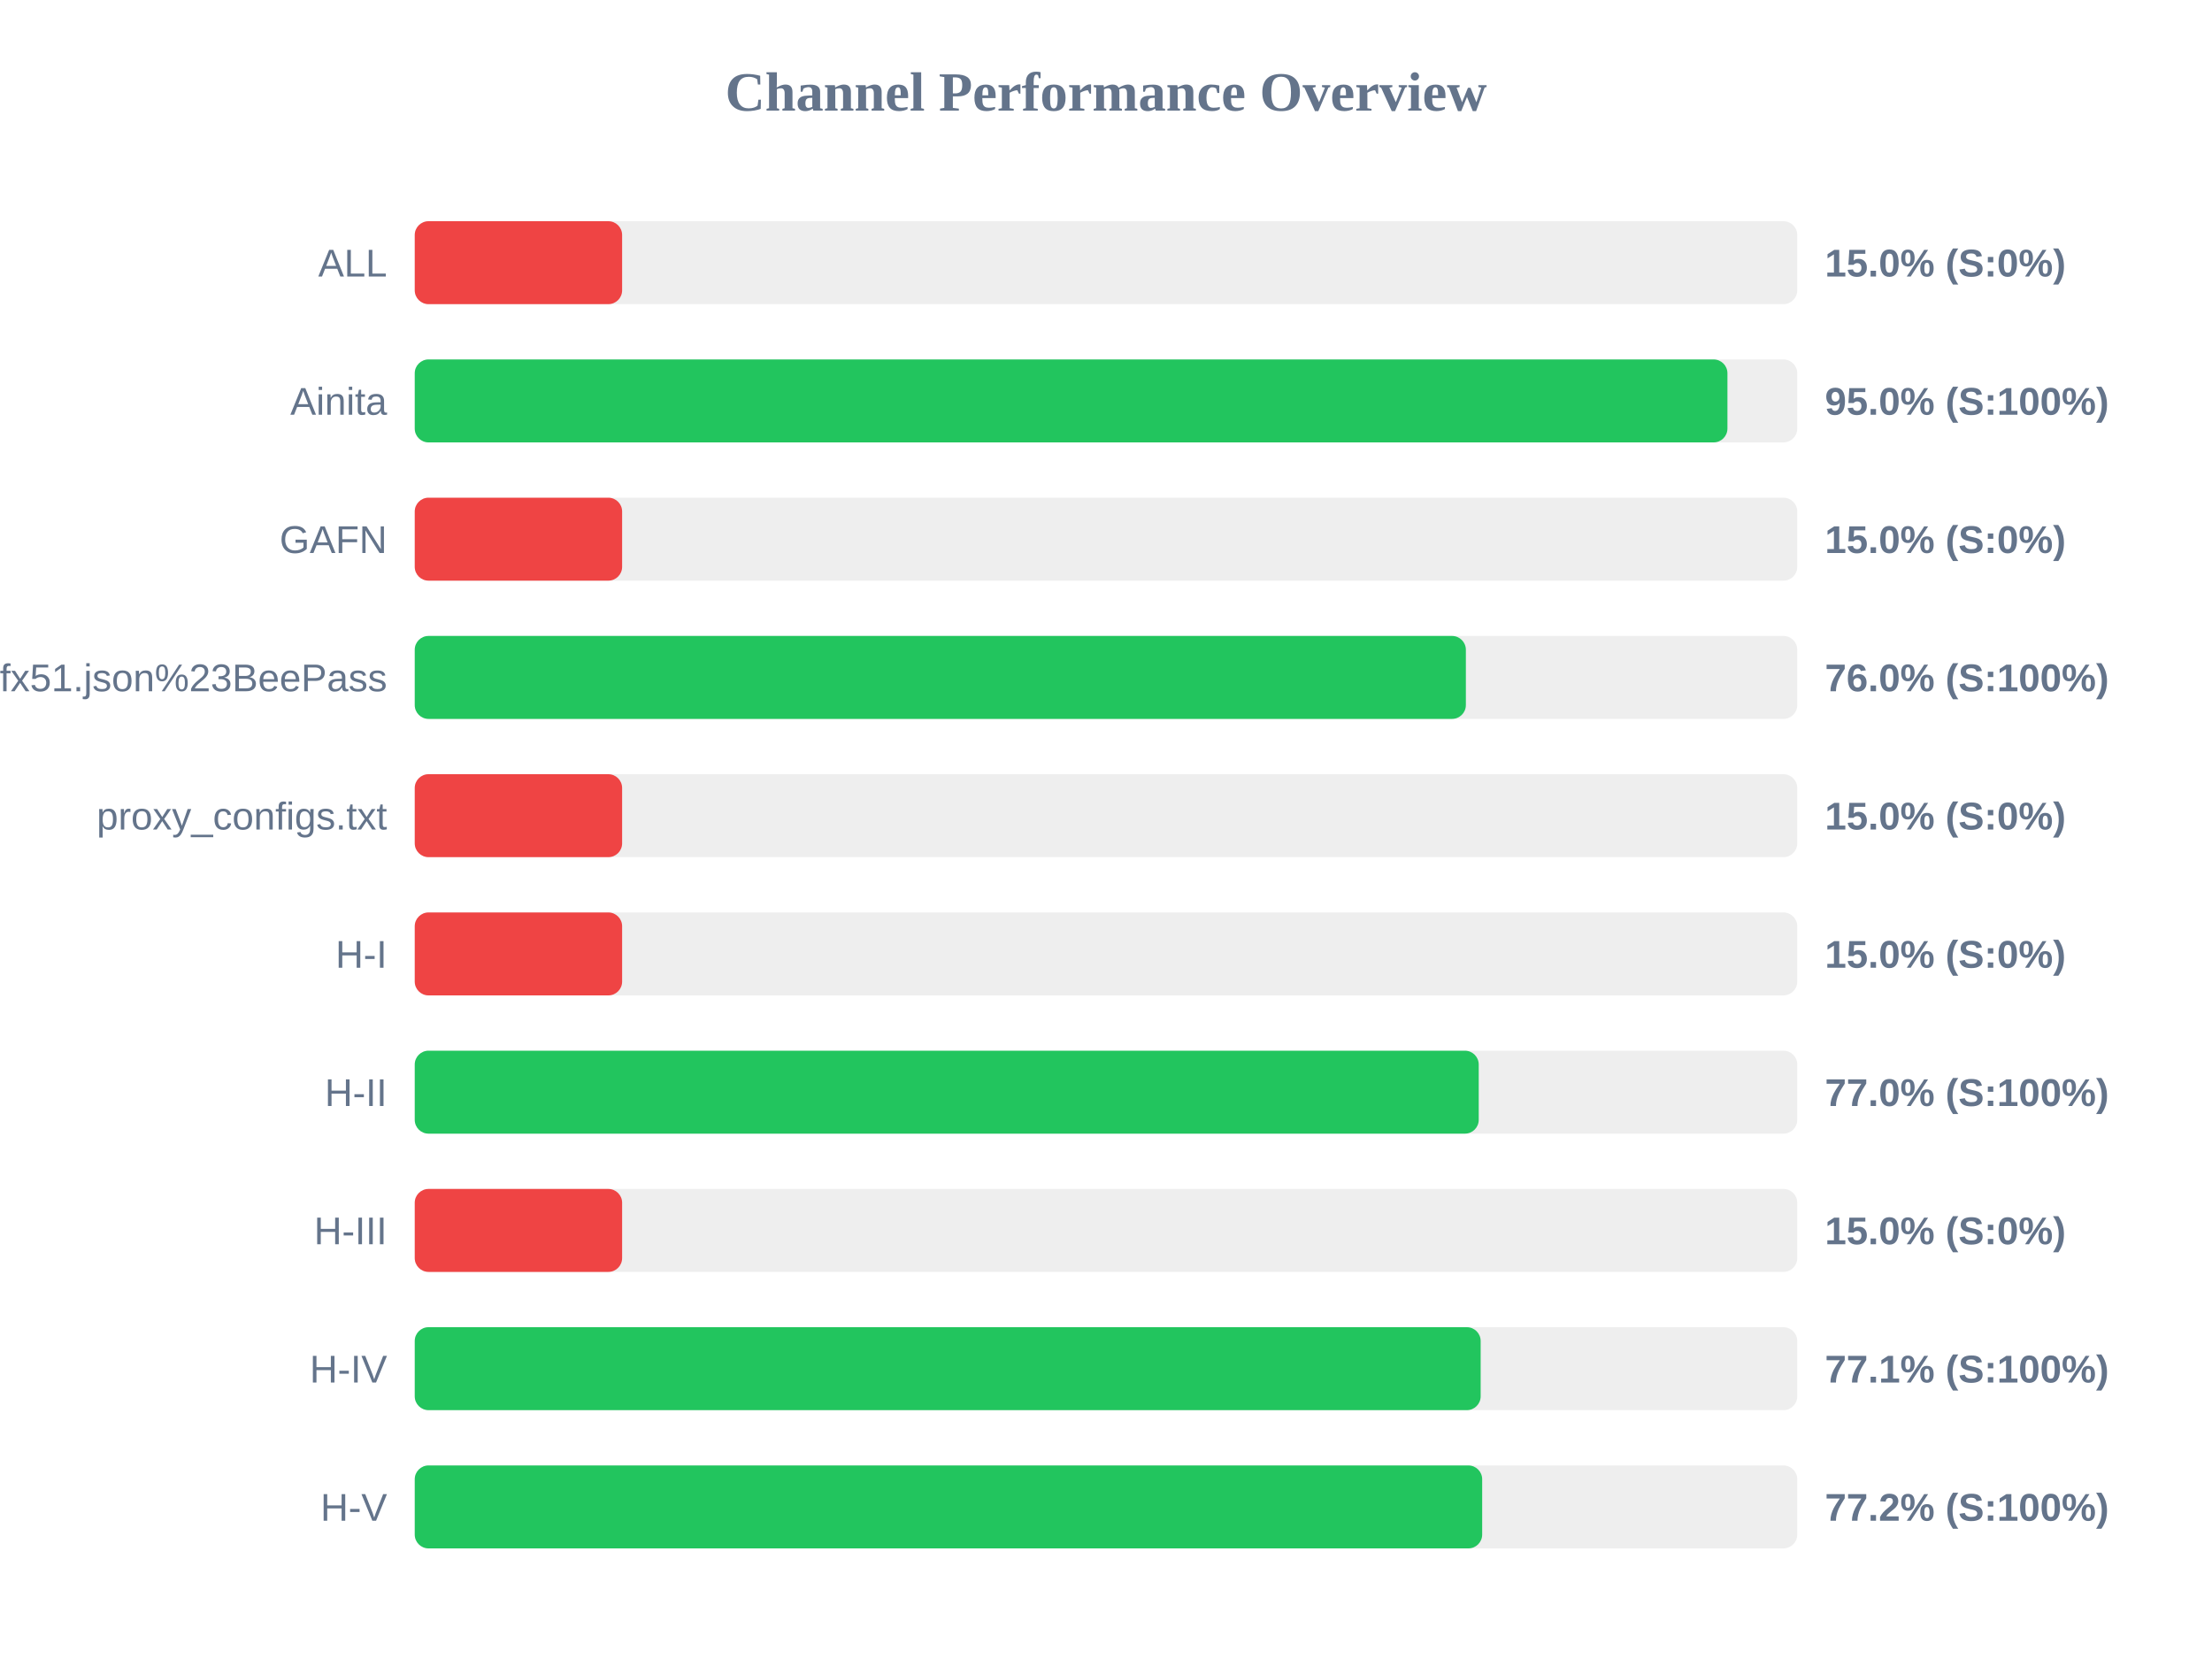
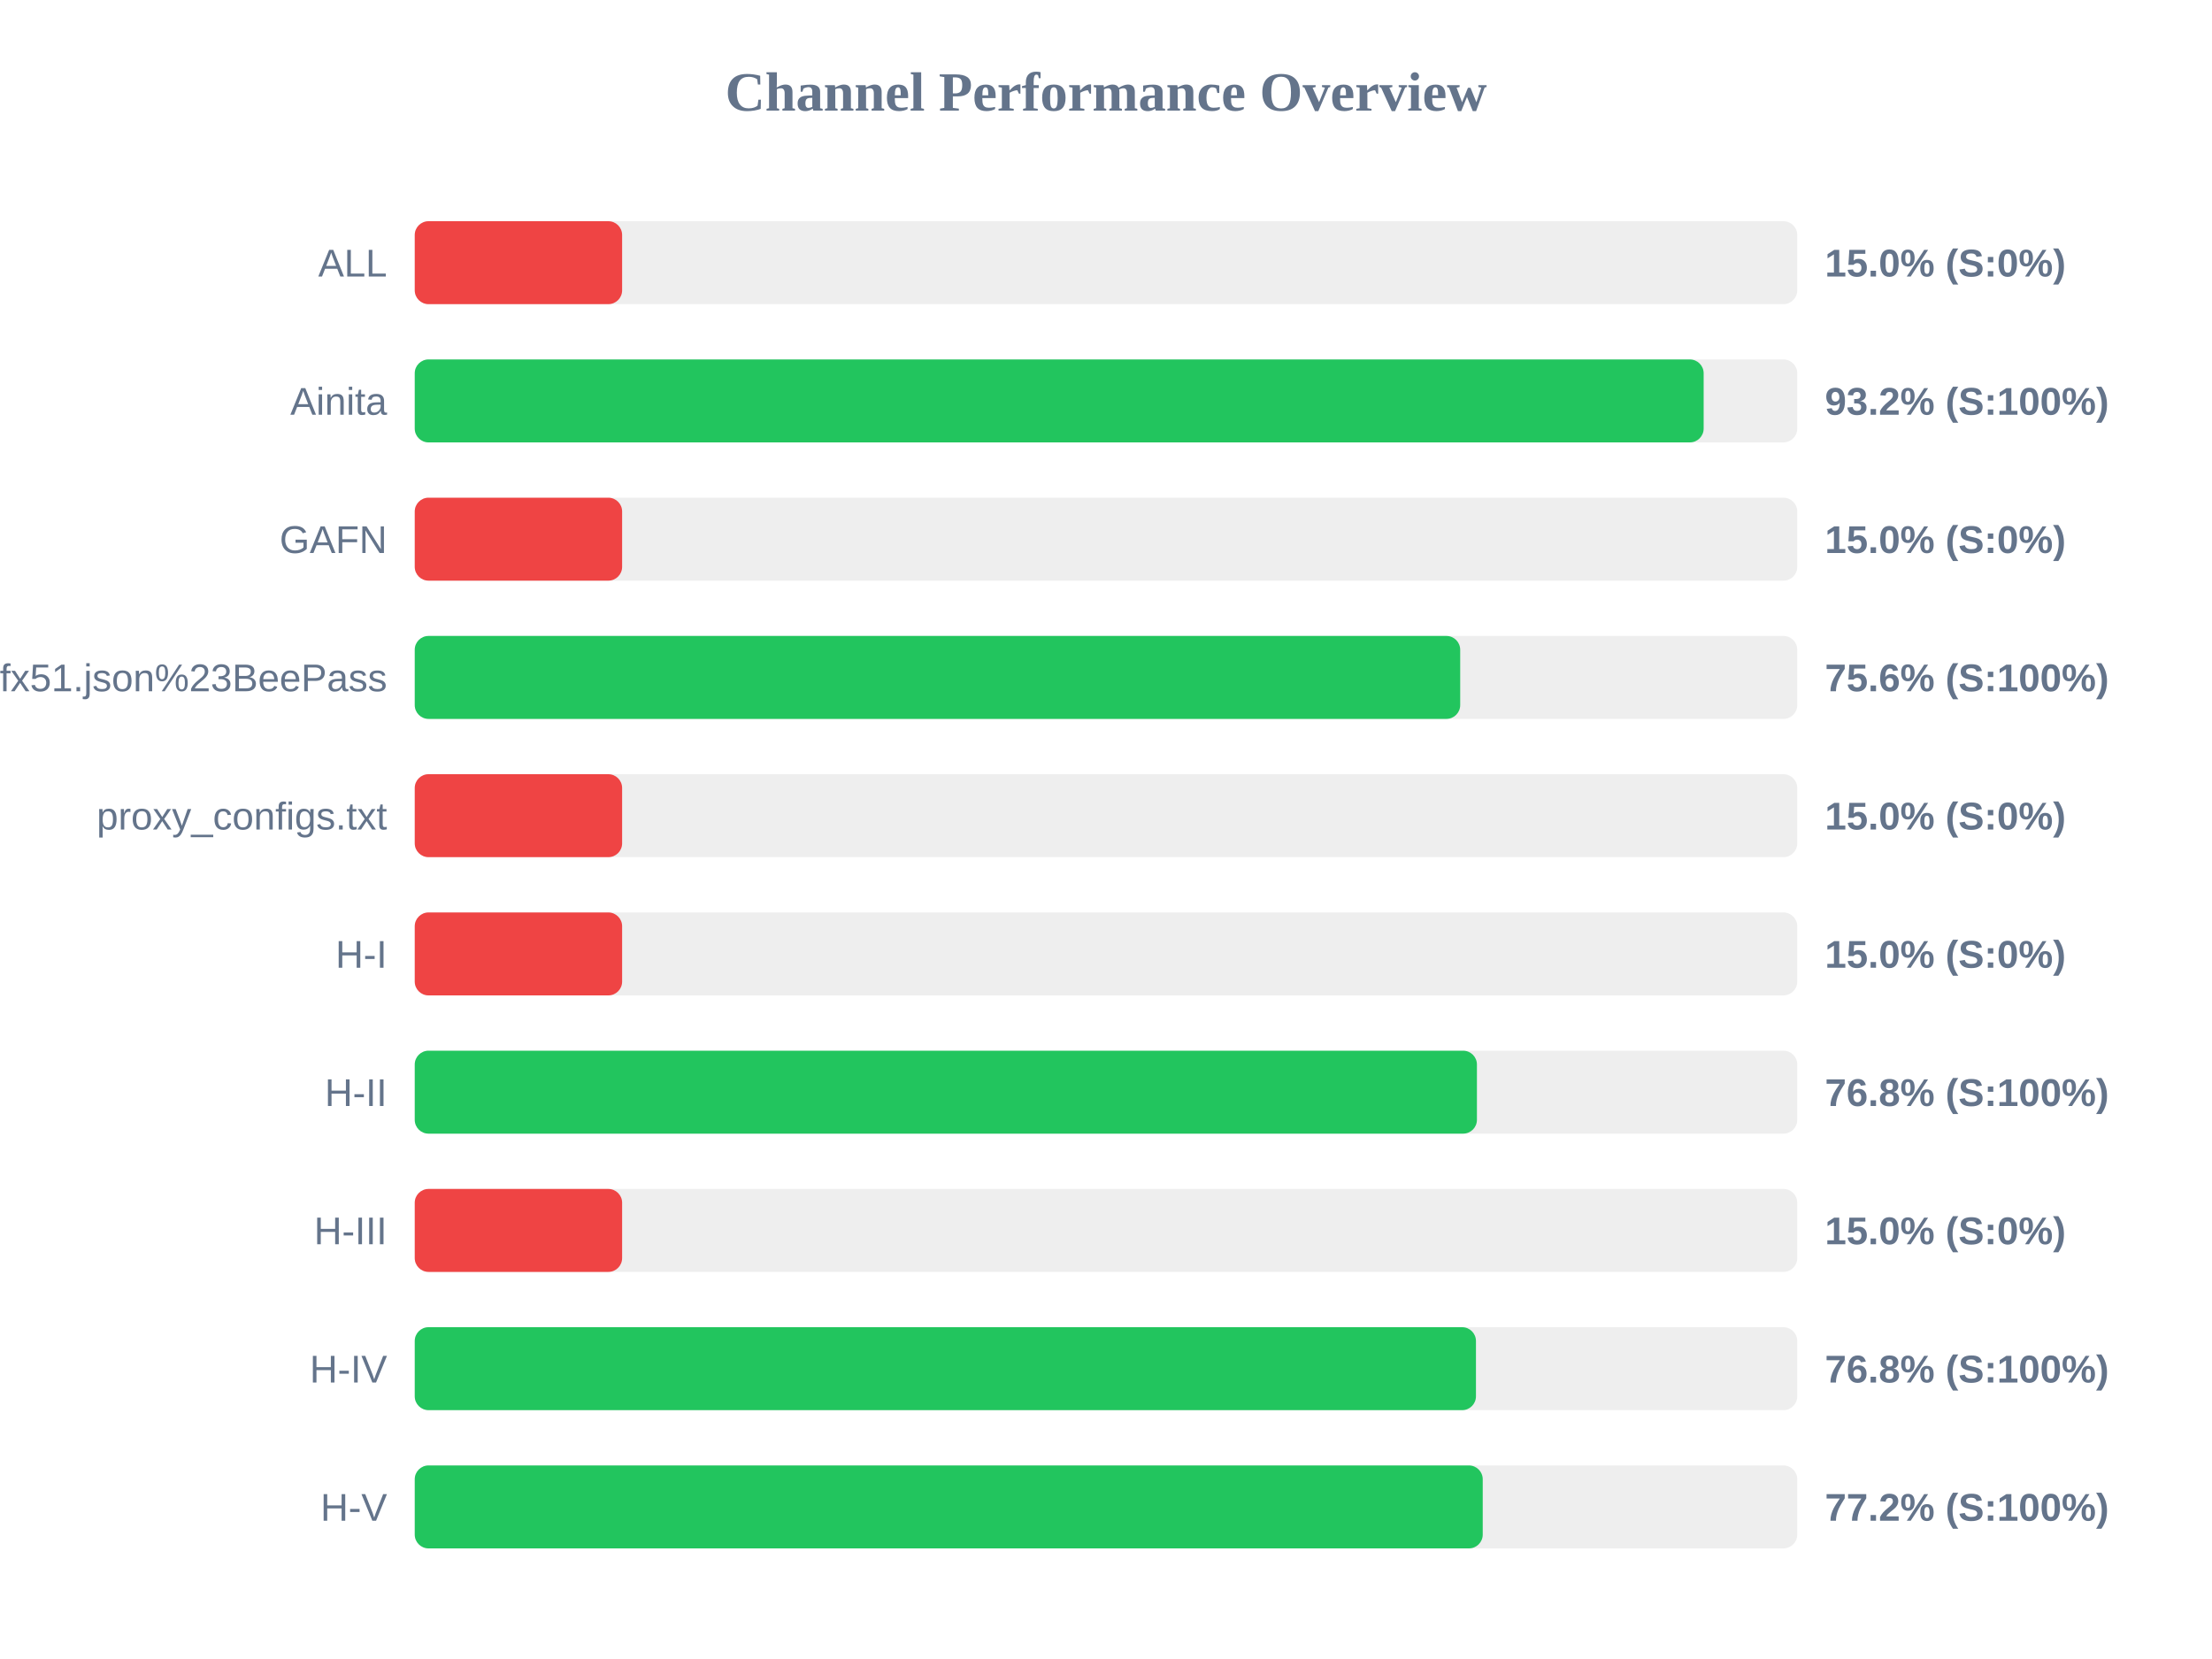
<svg xmlns="http://www.w3.org/2000/svg" width="800" height="600" version="1.1">
  <style>
        .row { font: 14px Arial; fill: #64748b; }
        .score { font: bold 14px Arial; fill: #64748b; }
    </style>
  <text x="400" y="40" text-anchor="middle" font-size="20px" font-weight="bold" fill="#64748b">Channel Performance Overview</text>
  <rect x="150" y="80" width="500" height="30" fill="#eee" rx="5" />
  <rect x="150" y="80" width="75.0" height="30" fill="#ef4444" rx="5" />
  <text x="140" y="100" text-anchor="end" class="row">ALL</text>
  <text x="660" y="100" text-anchor="start" class="score">15.0% (S:0%)</text>
  <rect x="150" y="130" width="500" height="30" fill="#eee" rx="5" />
-   <rect x="150" y="130" width="474.75" height="30" fill="#22c55e" rx="5" />
+   <rect x="150" y="130" width="466.15" height="30" fill="#22c55e" rx="5" />
  <text x="140" y="150" text-anchor="end" class="row">Ainita</text>
-   <text x="660" y="150" text-anchor="start" class="score">95.0% (S:100%)</text>
+   <text x="660" y="150" text-anchor="start" class="score">93.2% (S:100%)</text>
  <rect x="150" y="180" width="500" height="30" fill="#eee" rx="5" />
  <rect x="150" y="180" width="75.0" height="30" fill="#ef4444" rx="5" />
  <text x="140" y="200" text-anchor="end" class="row">GAFN</text>
  <text x="660" y="200" text-anchor="start" class="score">15.0% (S:0%)</text>
  <rect x="150" y="230" width="500" height="30" fill="#eee" rx="5" />
-   <rect x="150" y="230" width="380.15" height="30" fill="#22c55e" rx="5" />
+   <rect x="150" y="230" width="378.1" height="30" fill="#22c55e" rx="5" />
  <text x="140" y="250" text-anchor="end" class="row">sub?s=ssconf%3A%2F%2Fs3.amazonaws.com%2Fbeedynconprd%2Fzf38bv6oxi1nv3wfkpmxyfl8yj5fargza3foantoalu16vznl0ckxx7bgf1ufx51.json%23BeePass</text>
-   <text x="660" y="250" text-anchor="start" class="score">76.0% (S:100%)</text>
+   <text x="660" y="250" text-anchor="start" class="score">75.6% (S:100%)</text>
  <rect x="150" y="280" width="500" height="30" fill="#eee" rx="5" />
  <rect x="150" y="280" width="75.0" height="30" fill="#ef4444" rx="5" />
  <text x="140" y="300" text-anchor="end" class="row">proxy_configs.txt</text>
  <text x="660" y="300" text-anchor="start" class="score">15.0% (S:0%)</text>
  <rect x="150" y="330" width="500" height="30" fill="#eee" rx="5" />
  <rect x="150" y="330" width="75.0" height="30" fill="#ef4444" rx="5" />
  <text x="140" y="350" text-anchor="end" class="row">H-I</text>
  <text x="660" y="350" text-anchor="start" class="score">15.0% (S:0%)</text>
  <rect x="150" y="380" width="500" height="30" fill="#eee" rx="5" />
-   <rect x="150" y="380" width="384.8" height="30" fill="#22c55e" rx="5" />
+   <rect x="150" y="380" width="384.15" height="30" fill="#22c55e" rx="5" />
  <text x="140" y="400" text-anchor="end" class="row">H-II</text>
-   <text x="660" y="400" text-anchor="start" class="score">77.0% (S:100%)</text>
+   <text x="660" y="400" text-anchor="start" class="score">76.8% (S:100%)</text>
  <rect x="150" y="430" width="500" height="30" fill="#eee" rx="5" />
  <rect x="150" y="430" width="75.0" height="30" fill="#ef4444" rx="5" />
  <text x="140" y="450" text-anchor="end" class="row">H-III</text>
  <text x="660" y="450" text-anchor="start" class="score">15.0% (S:0%)</text>
  <rect x="150" y="480" width="500" height="30" fill="#eee" rx="5" />
-   <rect x="150" y="480" width="385.5" height="30" fill="#22c55e" rx="5" />
+   <rect x="150" y="480" width="383.8" height="30" fill="#22c55e" rx="5" />
  <text x="140" y="500" text-anchor="end" class="row">H-IV</text>
-   <text x="660" y="500" text-anchor="start" class="score">77.1% (S:100%)</text>
+   <text x="660" y="500" text-anchor="start" class="score">76.8% (S:100%)</text>
  <rect x="150" y="530" width="500" height="30" fill="#eee" rx="5" />
-   <rect x="150" y="530" width="386.05" height="30" fill="#22c55e" rx="5" />
+   <rect x="150" y="530" width="386.25" height="30" fill="#22c55e" rx="5" />
  <text x="140" y="550" text-anchor="end" class="row">H-V</text>
  <text x="660" y="550" text-anchor="start" class="score">77.2% (S:100%)</text>
</svg>
